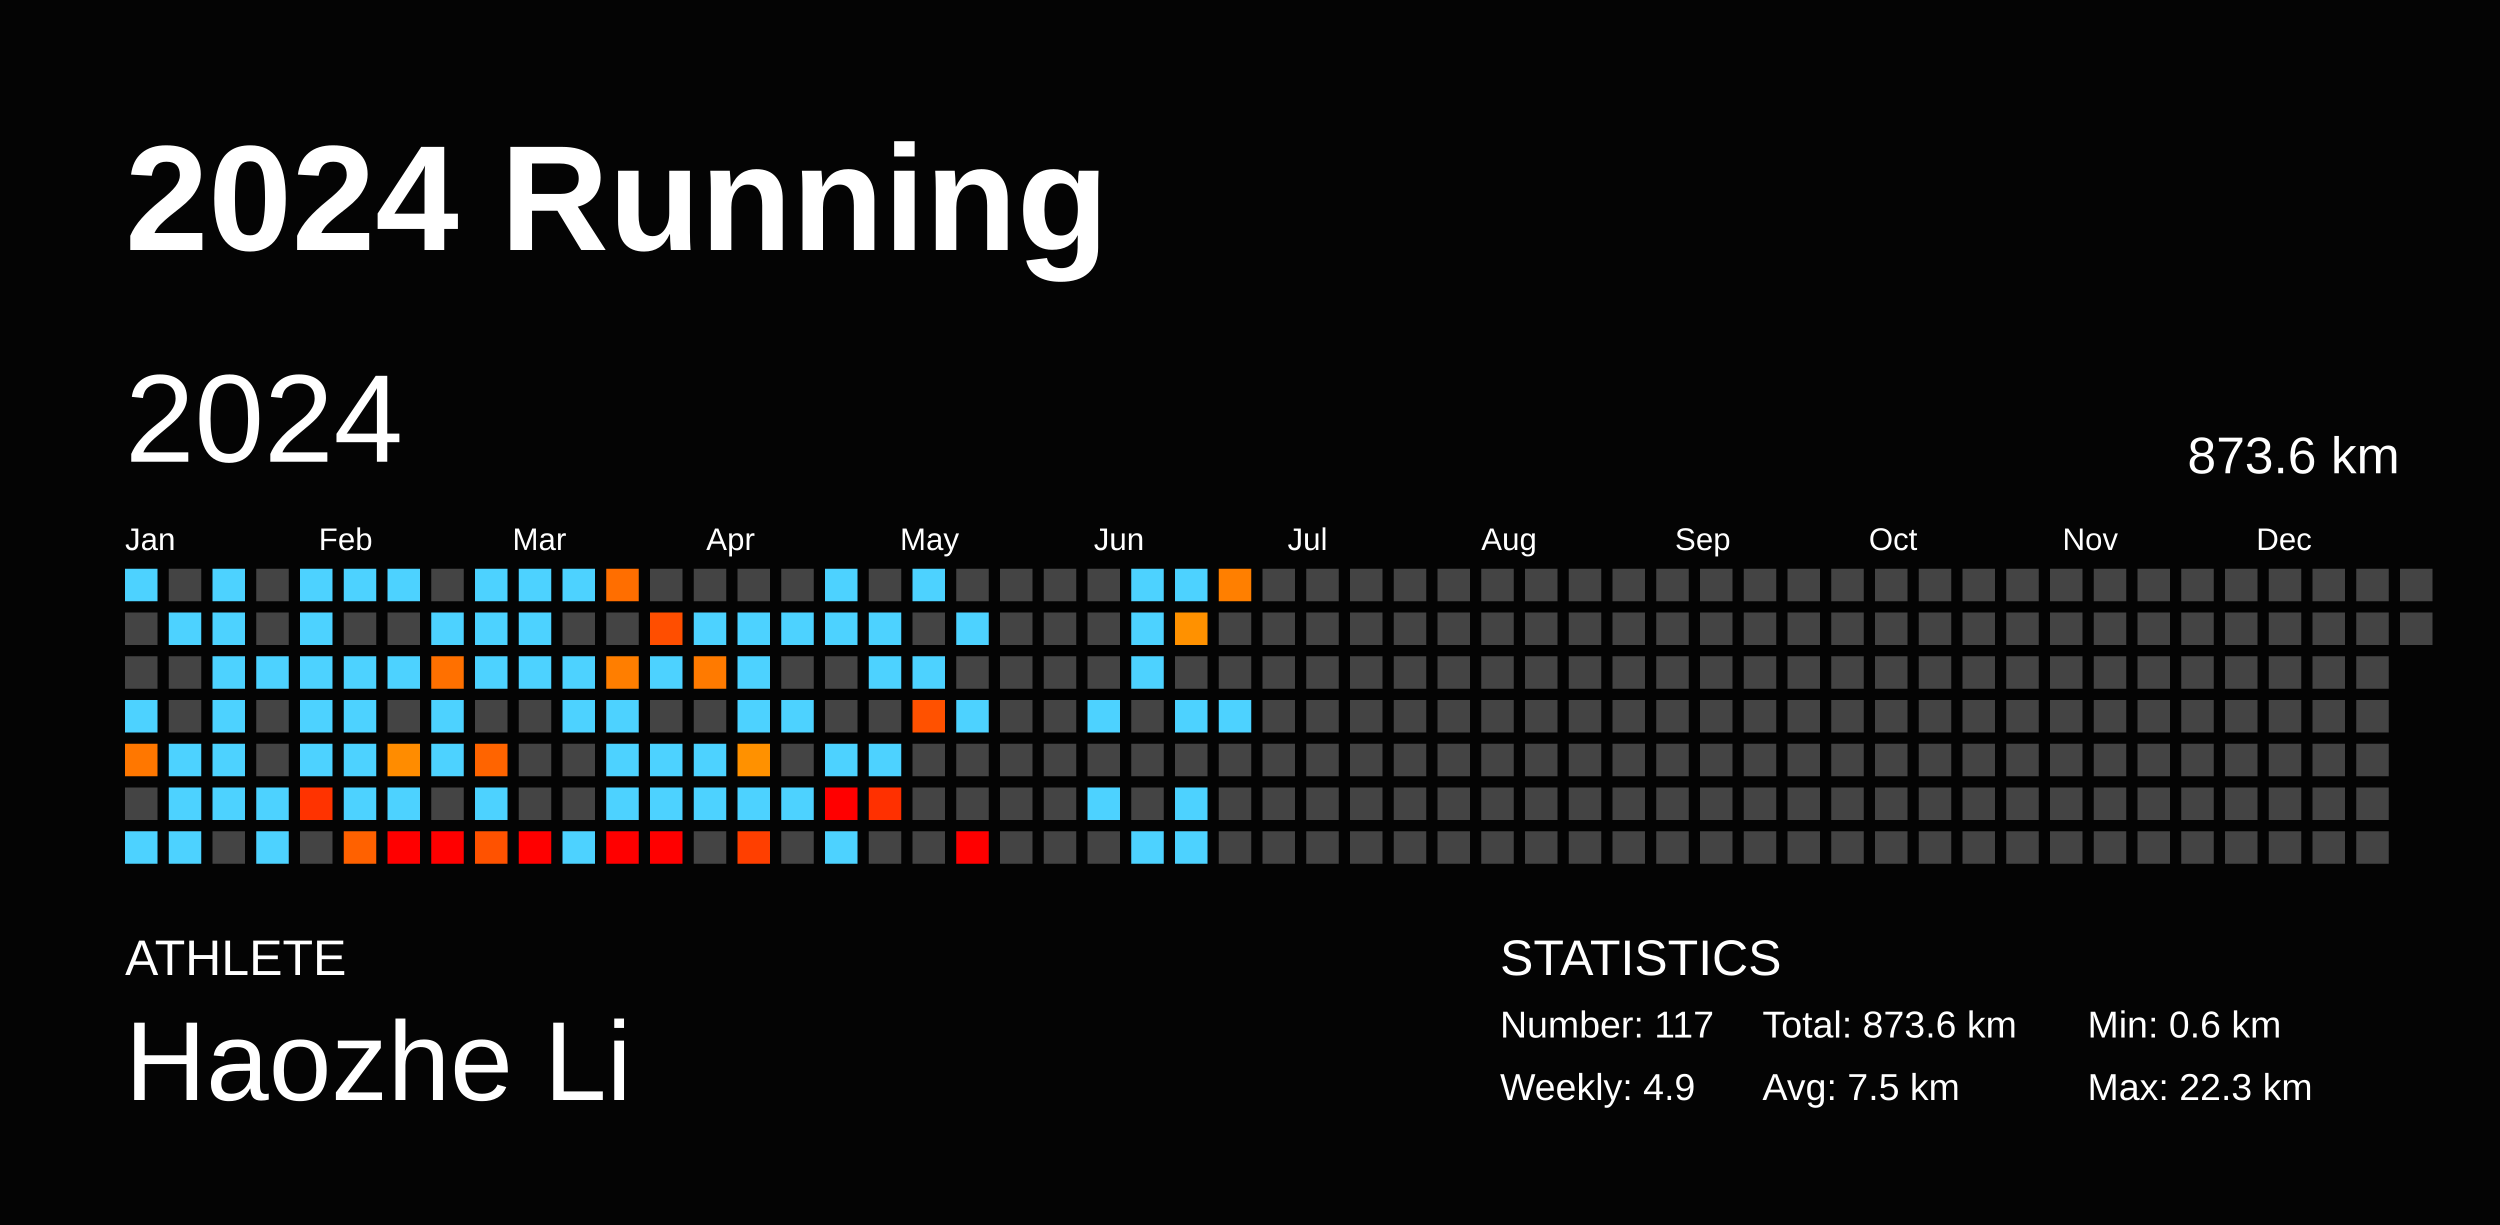
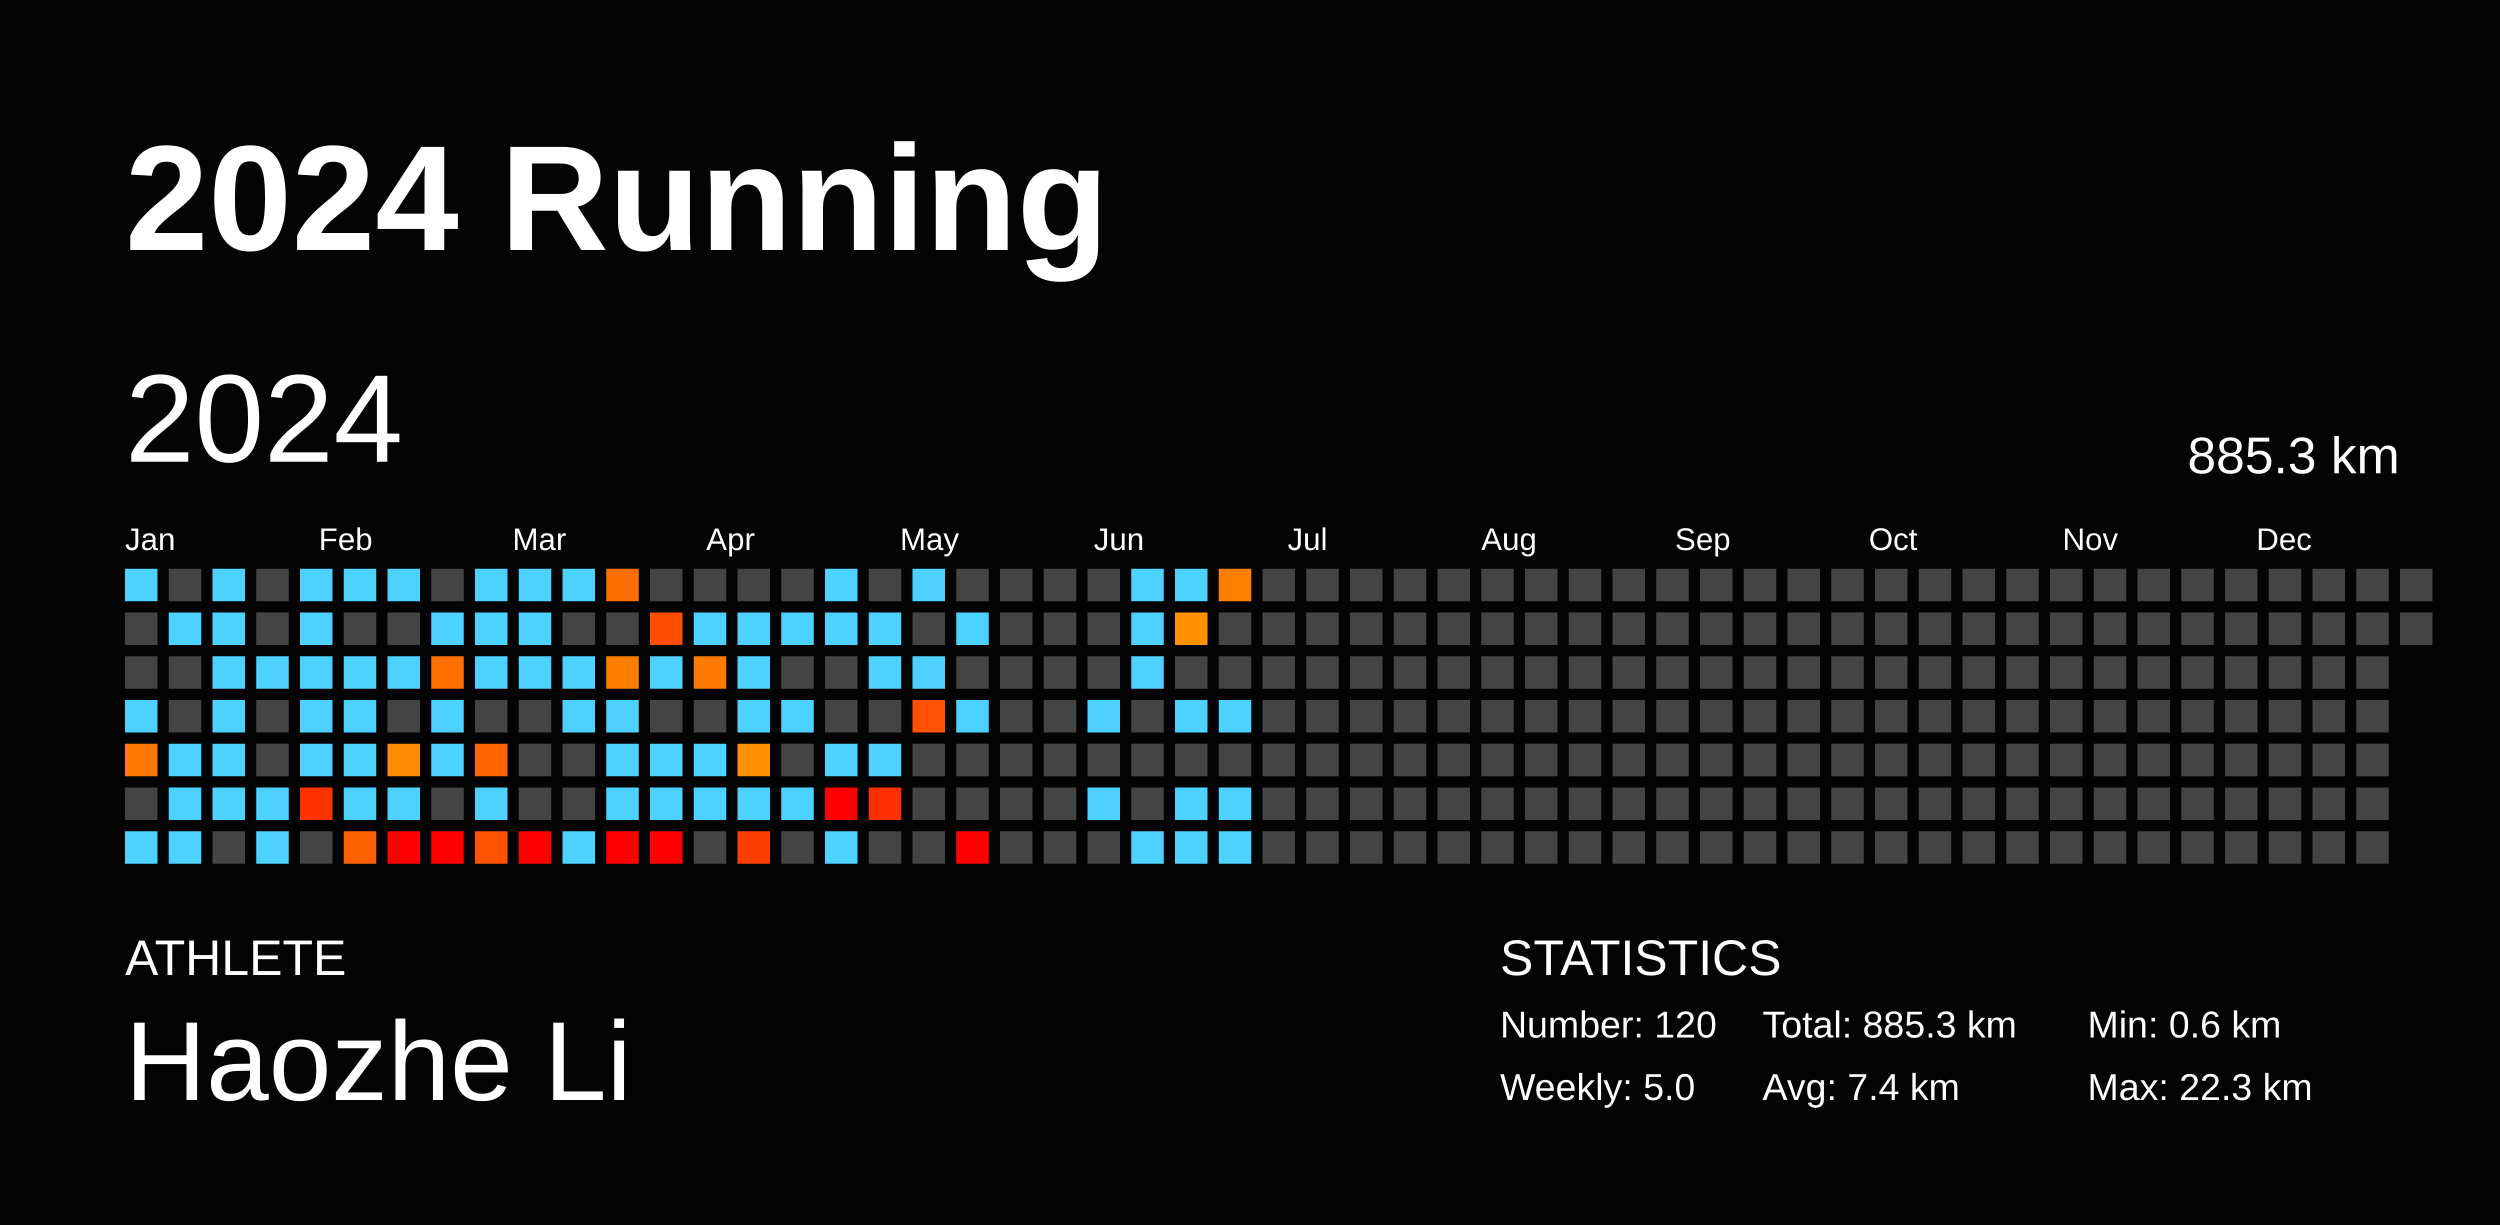
<svg xmlns="http://www.w3.org/2000/svg" baseProfile="full" height="98mm" version="1.1" viewBox="0,0,200,98" width="200mm">
  <defs />
  <rect fill="#040404" height="98" width="200" x="0" y="0" />
  <text fill="#FFFFFF" style="font-size:12px; font-family:Arial; font-weight:bold;" x="10" y="20">2024 Running</text>
  <text fill="#FFFFFF" style="font-size:4px; font-family:Arial" x="10" y="78">ATHLETE</text>
  <text fill="#FFFFFF" style="font-size:9px; font-family:Arial" x="10" y="88">Haozhe Li</text>
  <text fill="#FFFFFF" style="font-size:4px; font-family:Arial" x="120" y="78">STATISTICS</text>
-   <text fill="#FFFFFF" style="font-size:3px; font-family:Arial" x="120" y="83">Number: 117</text>
-   <text fill="#FFFFFF" style="font-size:3px; font-family:Arial" x="120" y="88">Weekly: 4.9</text>
-   <text fill="#FFFFFF" style="font-size:3px; font-family:Arial" x="141" y="83">Total: 873.6 km</text>
-   <text fill="#FFFFFF" style="font-size:3px; font-family:Arial" x="141" y="88">Avg: 7.5 km</text>
+   <text fill="#FFFFFF" style="font-size:3px; font-family:Arial" x="120" y="83">Number: 120</text>
+   <text fill="#FFFFFF" style="font-size:3px; font-family:Arial" x="120" y="88">Weekly: 5.0</text>
+   <text fill="#FFFFFF" style="font-size:3px; font-family:Arial" x="141" y="83">Total: 885.3 km</text>
+   <text fill="#FFFFFF" style="font-size:3px; font-family:Arial" x="141" y="88">Avg: 7.4 km</text>
  <text fill="#FFFFFF" style="font-size:3px; font-family:Arial" x="167" y="83">Min: 0.6 km</text>
  <text fill="#FFFFFF" style="font-size:3px; font-family:Arial" x="167" y="88">Max: 22.3 km</text>
  <text dominant-baseline="hanging" fill="#FFFFFF" style="font-size:10.0px; font-family:Arial;" x="10" y="30">2024</text>
-   <text dominant-baseline="hanging" fill="#FFFFFF" style="font-size:4.125px; font-family:Arial;" x="175" y="35">873.6 km</text>
+   <text dominant-baseline="hanging" fill="#FFFFFF" style="font-size:4.125px; font-family:Arial;" x="175" y="35">885.3 km</text>
  <text fill="#FFFFFF" style="font-size:2.5px; font-family:Arial" x="10.0" y="44">Jan</text>
  <text fill="#FFFFFF" style="font-size:2.5px; font-family:Arial" x="25.5" y="44">Feb</text>
  <text fill="#FFFFFF" style="font-size:2.5px; font-family:Arial" x="41.0" y="44">Mar</text>
  <text fill="#FFFFFF" style="font-size:2.5px; font-family:Arial" x="56.5" y="44">Apr</text>
  <text fill="#FFFFFF" style="font-size:2.5px; font-family:Arial" x="72.0" y="44">May</text>
  <text fill="#FFFFFF" style="font-size:2.5px; font-family:Arial" x="87.5" y="44">Jun</text>
  <text fill="#FFFFFF" style="font-size:2.5px; font-family:Arial" x="103.0" y="44">Jul</text>
  <text fill="#FFFFFF" style="font-size:2.5px; font-family:Arial" x="118.5" y="44">Aug</text>
  <text fill="#FFFFFF" style="font-size:2.5px; font-family:Arial" x="134.0" y="44">Sep</text>
  <text fill="#FFFFFF" style="font-size:2.5px; font-family:Arial" x="149.5" y="44">Oct</text>
  <text fill="#FFFFFF" style="font-size:2.5px; font-family:Arial" x="165.0" y="44">Nov</text>
  <text fill="#FFFFFF" style="font-size:2.5px; font-family:Arial" x="180.5" y="44">Dec</text>
  <rect fill="#4dd2ff" height="2.6" width="2.6" x="10.0" y="45.5" />
  <rect fill="#444444" height="2.6" width="2.6" x="10.0" y="49.0" />
  <rect fill="#444444" height="2.6" width="2.6" x="10.0" y="52.5" />
  <rect fill="#4dd2ff" height="2.6" width="2.6" x="10.0" y="56.0" />
  <rect fill="#ff7700" height="2.6" width="2.6" x="10.0" y="59.5" />
  <rect fill="#444444" height="2.6" width="2.6" x="10.0" y="63.0" />
  <rect fill="#4dd2ff" height="2.6" width="2.6" x="10.0" y="66.5" />
  <rect fill="#444444" height="2.6" width="2.6" x="13.5" y="45.5" />
  <rect fill="#4dd2ff" height="2.6" width="2.6" x="13.5" y="49.0" />
  <rect fill="#444444" height="2.6" width="2.6" x="13.5" y="52.5" />
  <rect fill="#444444" height="2.6" width="2.6" x="13.5" y="56.0" />
  <rect fill="#4dd2ff" height="2.6" width="2.6" x="13.5" y="59.5" />
  <rect fill="#4dd2ff" height="2.6" width="2.6" x="13.5" y="63.0" />
  <rect fill="#4dd2ff" height="2.6" width="2.6" x="13.5" y="66.5" />
  <rect fill="#4dd2ff" height="2.6" width="2.6" x="17.0" y="45.5" />
  <rect fill="#4dd2ff" height="2.6" width="2.6" x="17.0" y="49.0" />
  <rect fill="#4dd2ff" height="2.6" width="2.6" x="17.0" y="52.5" />
  <rect fill="#4dd2ff" height="2.6" width="2.6" x="17.0" y="56.0" />
  <rect fill="#4dd2ff" height="2.6" width="2.6" x="17.0" y="59.5" />
  <rect fill="#4dd2ff" height="2.6" width="2.6" x="17.0" y="63.0" />
  <rect fill="#444444" height="2.6" width="2.6" x="17.0" y="66.5" />
  <rect fill="#444444" height="2.6" width="2.6" x="20.5" y="45.5" />
  <rect fill="#444444" height="2.6" width="2.6" x="20.5" y="49.0" />
  <rect fill="#4dd2ff" height="2.6" width="2.6" x="20.5" y="52.5" />
  <rect fill="#444444" height="2.6" width="2.6" x="20.5" y="56.0" />
  <rect fill="#444444" height="2.6" width="2.6" x="20.5" y="59.5" />
  <rect fill="#4dd2ff" height="2.6" width="2.6" x="20.5" y="63.0" />
  <rect fill="#4dd2ff" height="2.6" width="2.6" x="20.5" y="66.5" />
  <rect fill="#4dd2ff" height="2.6" width="2.6" x="24.0" y="45.5" />
  <rect fill="#4dd2ff" height="2.6" width="2.6" x="24.0" y="49.0" />
  <rect fill="#4dd2ff" height="2.6" width="2.6" x="24.0" y="52.5" />
  <rect fill="#4dd2ff" height="2.6" width="2.6" x="24.0" y="56.0" />
  <rect fill="#4dd2ff" height="2.6" width="2.6" x="24.0" y="59.5" />
  <rect fill="#ff3300" height="2.6" width="2.6" x="24.0" y="63.0" />
  <rect fill="#444444" height="2.6" width="2.6" x="24.0" y="66.5" />
  <rect fill="#4dd2ff" height="2.6" width="2.6" x="27.5" y="45.5" />
  <rect fill="#444444" height="2.6" width="2.6" x="27.5" y="49.0" />
  <rect fill="#4dd2ff" height="2.6" width="2.6" x="27.5" y="52.5" />
  <rect fill="#4dd2ff" height="2.6" width="2.6" x="27.5" y="56.0" />
  <rect fill="#4dd2ff" height="2.6" width="2.6" x="27.5" y="59.5" />
  <rect fill="#4dd2ff" height="2.6" width="2.6" x="27.5" y="63.0" />
  <rect fill="#ff6100" height="2.6" width="2.6" x="27.5" y="66.5" />
  <rect fill="#4dd2ff" height="2.6" width="2.6" x="31.0" y="45.5" />
  <rect fill="#444444" height="2.6" width="2.6" x="31.0" y="49.0" />
  <rect fill="#4dd2ff" height="2.6" width="2.6" x="31.0" y="52.5" />
  <rect fill="#444444" height="2.6" width="2.6" x="31.0" y="56.0" />
  <rect fill="#ff8c00" height="2.6" width="2.6" x="31.0" y="59.5" />
  <rect fill="#4dd2ff" height="2.6" width="2.6" x="31.0" y="63.0" />
  <rect fill="red" height="2.6" width="2.6" x="31.0" y="66.5" />
  <rect fill="#444444" height="2.6" width="2.6" x="34.5" y="45.5" />
  <rect fill="#4dd2ff" height="2.6" width="2.6" x="34.5" y="49.0" />
  <rect fill="#ff7000" height="2.6" width="2.6" x="34.5" y="52.5" />
  <rect fill="#4dd2ff" height="2.6" width="2.6" x="34.5" y="56.0" />
  <rect fill="#4dd2ff" height="2.6" width="2.6" x="34.5" y="59.5" />
  <rect fill="#444444" height="2.6" width="2.6" x="34.5" y="63.0" />
  <rect fill="red" height="2.6" width="2.6" x="34.5" y="66.5" />
  <rect fill="#4dd2ff" height="2.6" width="2.6" x="38.0" y="45.5" />
  <rect fill="#4dd2ff" height="2.6" width="2.6" x="38.0" y="49.0" />
  <rect fill="#4dd2ff" height="2.6" width="2.6" x="38.0" y="52.5" />
  <rect fill="#444444" height="2.6" width="2.6" x="38.0" y="56.0" />
  <rect fill="#ff6400" height="2.6" width="2.6" x="38.0" y="59.5" />
  <rect fill="#4dd2ff" height="2.6" width="2.6" x="38.0" y="63.0" />
  <rect fill="#ff5200" height="2.6" width="2.6" x="38.0" y="66.5" />
  <rect fill="#4dd2ff" height="2.6" width="2.6" x="41.5" y="45.5" />
  <rect fill="#4dd2ff" height="2.6" width="2.6" x="41.5" y="49.0" />
  <rect fill="#4dd2ff" height="2.6" width="2.6" x="41.5" y="52.5" />
  <rect fill="#444444" height="2.6" width="2.6" x="41.5" y="56.0" />
  <rect fill="#444444" height="2.6" width="2.6" x="41.5" y="59.5" />
  <rect fill="#444444" height="2.6" width="2.6" x="41.5" y="63.0" />
  <rect fill="red" height="2.6" width="2.6" x="41.5" y="66.5" />
  <rect fill="#4dd2ff" height="2.6" width="2.6" x="45.0" y="45.5" />
  <rect fill="#444444" height="2.6" width="2.6" x="45.0" y="49.0" />
  <rect fill="#4dd2ff" height="2.6" width="2.6" x="45.0" y="52.5" />
  <rect fill="#4dd2ff" height="2.6" width="2.6" x="45.0" y="56.0" />
  <rect fill="#444444" height="2.6" width="2.6" x="45.0" y="59.5" />
  <rect fill="#444444" height="2.6" width="2.6" x="45.0" y="63.0" />
  <rect fill="#4dd2ff" height="2.6" width="2.6" x="45.0" y="66.5" />
  <rect fill="#ff6e00" height="2.6" width="2.6" x="48.5" y="45.5" />
  <rect fill="#444444" height="2.6" width="2.6" x="48.5" y="49.0" />
  <rect fill="#ff7e00" height="2.6" width="2.6" x="48.5" y="52.5" />
  <rect fill="#4dd2ff" height="2.6" width="2.6" x="48.5" y="56.0" />
  <rect fill="#4dd2ff" height="2.6" width="2.6" x="48.5" y="59.5" />
  <rect fill="#4dd2ff" height="2.6" width="2.6" x="48.5" y="63.0" />
  <rect fill="red" height="2.6" width="2.6" x="48.5" y="66.5" />
  <rect fill="#444444" height="2.6" width="2.6" x="52.0" y="45.5" />
  <rect fill="#ff4e00" height="2.6" width="2.6" x="52.0" y="49.0" />
  <rect fill="#4dd2ff" height="2.6" width="2.6" x="52.0" y="52.5" />
  <rect fill="#444444" height="2.6" width="2.6" x="52.0" y="56.0" />
  <rect fill="#4dd2ff" height="2.6" width="2.6" x="52.0" y="59.5" />
  <rect fill="#4dd2ff" height="2.6" width="2.6" x="52.0" y="63.0" />
  <rect fill="red" height="2.6" width="2.6" x="52.0" y="66.5" />
  <rect fill="#444444" height="2.6" width="2.6" x="55.5" y="45.5" />
  <rect fill="#4dd2ff" height="2.6" width="2.6" x="55.5" y="49.0" />
  <rect fill="#ff7a00" height="2.6" width="2.6" x="55.5" y="52.5" />
  <rect fill="#444444" height="2.6" width="2.6" x="55.5" y="56.0" />
  <rect fill="#4dd2ff" height="2.6" width="2.6" x="55.5" y="59.5" />
  <rect fill="#4dd2ff" height="2.6" width="2.6" x="55.5" y="63.0" />
  <rect fill="#444444" height="2.6" width="2.6" x="55.5" y="66.5" />
  <rect fill="#444444" height="2.6" width="2.6" x="59.0" y="45.5" />
  <rect fill="#4dd2ff" height="2.6" width="2.6" x="59.0" y="49.0" />
  <rect fill="#4dd2ff" height="2.6" width="2.6" x="59.0" y="52.5" />
  <rect fill="#4dd2ff" height="2.6" width="2.6" x="59.0" y="56.0" />
  <rect fill="#ff9100" height="2.6" width="2.6" x="59.0" y="59.5" />
  <rect fill="#4dd2ff" height="2.6" width="2.6" x="59.0" y="63.0" />
  <rect fill="#ff3f00" height="2.6" width="2.6" x="59.0" y="66.5" />
  <rect fill="#444444" height="2.6" width="2.6" x="62.5" y="45.5" />
  <rect fill="#4dd2ff" height="2.6" width="2.6" x="62.5" y="49.0" />
  <rect fill="#444444" height="2.6" width="2.6" x="62.5" y="52.5" />
  <rect fill="#4dd2ff" height="2.6" width="2.6" x="62.5" y="56.0" />
  <rect fill="#444444" height="2.6" width="2.6" x="62.5" y="59.5" />
  <rect fill="#4dd2ff" height="2.6" width="2.6" x="62.5" y="63.0" />
  <rect fill="#444444" height="2.6" width="2.6" x="62.5" y="66.5" />
  <rect fill="#4dd2ff" height="2.6" width="2.6" x="66.0" y="45.5" />
  <rect fill="#4dd2ff" height="2.6" width="2.6" x="66.0" y="49.0" />
  <rect fill="#444444" height="2.6" width="2.6" x="66.0" y="52.5" />
  <rect fill="#444444" height="2.6" width="2.6" x="66.0" y="56.0" />
  <rect fill="#4dd2ff" height="2.6" width="2.6" x="66.0" y="59.5" />
  <rect fill="red" height="2.6" width="2.6" x="66.0" y="63.0" />
  <rect fill="#4dd2ff" height="2.6" width="2.6" x="66.0" y="66.5" />
  <rect fill="#444444" height="2.6" width="2.6" x="69.5" y="45.5" />
  <rect fill="#4dd2ff" height="2.6" width="2.6" x="69.5" y="49.0" />
  <rect fill="#4dd2ff" height="2.6" width="2.6" x="69.5" y="52.5" />
  <rect fill="#444444" height="2.6" width="2.6" x="69.5" y="56.0" />
  <rect fill="#4dd2ff" height="2.6" width="2.6" x="69.5" y="59.5" />
  <rect fill="#ff3000" height="2.6" width="2.6" x="69.5" y="63.0" />
  <rect fill="#444444" height="2.6" width="2.6" x="69.5" y="66.5" />
  <rect fill="#4dd2ff" height="2.6" width="2.6" x="73.0" y="45.5" />
  <rect fill="#444444" height="2.6" width="2.6" x="73.0" y="49.0" />
  <rect fill="#4dd2ff" height="2.6" width="2.6" x="73.0" y="52.5" />
  <rect fill="#ff5100" height="2.6" width="2.6" x="73.0" y="56.0" />
  <rect fill="#444444" height="2.6" width="2.6" x="73.0" y="59.5" />
  <rect fill="#444444" height="2.6" width="2.6" x="73.0" y="63.0" />
  <rect fill="#444444" height="2.6" width="2.6" x="73.0" y="66.5" />
  <rect fill="#444444" height="2.6" width="2.6" x="76.5" y="45.5" />
  <rect fill="#4dd2ff" height="2.6" width="2.6" x="76.5" y="49.0" />
  <rect fill="#444444" height="2.6" width="2.6" x="76.5" y="52.5" />
  <rect fill="#4dd2ff" height="2.6" width="2.6" x="76.5" y="56.0" />
  <rect fill="#444444" height="2.6" width="2.6" x="76.5" y="59.5" />
  <rect fill="#444444" height="2.6" width="2.6" x="76.5" y="63.0" />
  <rect fill="red" height="2.6" width="2.6" x="76.5" y="66.5" />
  <rect fill="#444444" height="2.6" width="2.6" x="80.0" y="45.5" />
  <rect fill="#444444" height="2.6" width="2.6" x="80.0" y="49.0" />
  <rect fill="#444444" height="2.6" width="2.6" x="80.0" y="52.5" />
  <rect fill="#444444" height="2.6" width="2.6" x="80.0" y="56.0" />
  <rect fill="#444444" height="2.6" width="2.6" x="80.0" y="59.5" />
  <rect fill="#444444" height="2.6" width="2.6" x="80.0" y="63.0" />
  <rect fill="#444444" height="2.6" width="2.6" x="80.0" y="66.5" />
  <rect fill="#444444" height="2.6" width="2.6" x="83.5" y="45.5" />
  <rect fill="#444444" height="2.6" width="2.6" x="83.5" y="49.0" />
  <rect fill="#444444" height="2.6" width="2.6" x="83.5" y="52.5" />
  <rect fill="#444444" height="2.6" width="2.6" x="83.5" y="56.0" />
  <rect fill="#444444" height="2.6" width="2.6" x="83.5" y="59.5" />
  <rect fill="#444444" height="2.6" width="2.6" x="83.5" y="63.0" />
  <rect fill="#444444" height="2.6" width="2.6" x="83.5" y="66.5" />
  <rect fill="#444444" height="2.6" width="2.6" x="87.0" y="45.5" />
  <rect fill="#444444" height="2.6" width="2.6" x="87.0" y="49.0" />
  <rect fill="#444444" height="2.6" width="2.6" x="87.0" y="52.5" />
  <rect fill="#4dd2ff" height="2.6" width="2.6" x="87.0" y="56.0" />
  <rect fill="#444444" height="2.6" width="2.6" x="87.0" y="59.5" />
  <rect fill="#4dd2ff" height="2.6" width="2.6" x="87.0" y="63.0" />
  <rect fill="#444444" height="2.6" width="2.6" x="87.0" y="66.5" />
  <rect fill="#4dd2ff" height="2.6" width="2.6" x="90.5" y="45.5" />
  <rect fill="#4dd2ff" height="2.6" width="2.6" x="90.5" y="49.0" />
  <rect fill="#4dd2ff" height="2.6" width="2.6" x="90.5" y="52.5" />
  <rect fill="#444444" height="2.6" width="2.6" x="90.5" y="56.0" />
  <rect fill="#444444" height="2.6" width="2.6" x="90.5" y="59.5" />
  <rect fill="#444444" height="2.6" width="2.6" x="90.5" y="63.0" />
  <rect fill="#4dd2ff" height="2.6" width="2.6" x="90.5" y="66.5" />
  <rect fill="#4dd2ff" height="2.6" width="2.6" x="94.0" y="45.5" />
  <rect fill="#ff9100" height="2.6" width="2.6" x="94.0" y="49.0" />
  <rect fill="#444444" height="2.6" width="2.6" x="94.0" y="52.5" />
  <rect fill="#4dd2ff" height="2.6" width="2.6" x="94.0" y="56.0" />
  <rect fill="#444444" height="2.6" width="2.6" x="94.0" y="59.5" />
  <rect fill="#4dd2ff" height="2.6" width="2.6" x="94.0" y="63.0" />
  <rect fill="#4dd2ff" height="2.6" width="2.6" x="94.0" y="66.5" />
  <rect fill="#ff7f00" height="2.6" width="2.6" x="97.5" y="45.5" />
  <rect fill="#444444" height="2.6" width="2.6" x="97.5" y="49.0" />
  <rect fill="#444444" height="2.6" width="2.6" x="97.5" y="52.5" />
  <rect fill="#4dd2ff" height="2.6" width="2.6" x="97.5" y="56.0" />
  <rect fill="#444444" height="2.6" width="2.6" x="97.5" y="59.5" />
-   <rect fill="#444444" height="2.6" width="2.6" x="97.5" y="63.0" />
-   <rect fill="#444444" height="2.6" width="2.6" x="97.5" y="66.5" />
+   <rect fill="#4dd2ff" height="2.6" width="2.6" x="97.5" y="63.0" />
+   <rect fill="#4dd2ff" height="2.6" width="2.6" x="97.5" y="66.5" />
  <rect fill="#444444" height="2.6" width="2.6" x="101.0" y="45.5" />
  <rect fill="#444444" height="2.6" width="2.6" x="101.0" y="49.0" />
  <rect fill="#444444" height="2.6" width="2.6" x="101.0" y="52.5" />
  <rect fill="#444444" height="2.6" width="2.6" x="101.0" y="56.0" />
  <rect fill="#444444" height="2.6" width="2.6" x="101.0" y="59.5" />
  <rect fill="#444444" height="2.6" width="2.6" x="101.0" y="63.0" />
  <rect fill="#444444" height="2.6" width="2.6" x="101.0" y="66.5" />
  <rect fill="#444444" height="2.6" width="2.6" x="104.5" y="45.5" />
  <rect fill="#444444" height="2.6" width="2.6" x="104.5" y="49.0" />
  <rect fill="#444444" height="2.6" width="2.6" x="104.5" y="52.5" />
  <rect fill="#444444" height="2.6" width="2.6" x="104.5" y="56.0" />
  <rect fill="#444444" height="2.6" width="2.6" x="104.5" y="59.5" />
  <rect fill="#444444" height="2.6" width="2.6" x="104.5" y="63.0" />
  <rect fill="#444444" height="2.6" width="2.6" x="104.5" y="66.5" />
  <rect fill="#444444" height="2.6" width="2.6" x="108.0" y="45.5" />
  <rect fill="#444444" height="2.6" width="2.6" x="108.0" y="49.0" />
  <rect fill="#444444" height="2.6" width="2.6" x="108.0" y="52.5" />
  <rect fill="#444444" height="2.6" width="2.6" x="108.0" y="56.0" />
  <rect fill="#444444" height="2.6" width="2.6" x="108.0" y="59.5" />
  <rect fill="#444444" height="2.6" width="2.6" x="108.0" y="63.0" />
  <rect fill="#444444" height="2.6" width="2.6" x="108.0" y="66.5" />
  <rect fill="#444444" height="2.6" width="2.6" x="111.5" y="45.5" />
  <rect fill="#444444" height="2.6" width="2.6" x="111.5" y="49.0" />
  <rect fill="#444444" height="2.6" width="2.6" x="111.5" y="52.5" />
  <rect fill="#444444" height="2.6" width="2.6" x="111.5" y="56.0" />
  <rect fill="#444444" height="2.6" width="2.6" x="111.5" y="59.5" />
  <rect fill="#444444" height="2.6" width="2.6" x="111.5" y="63.0" />
  <rect fill="#444444" height="2.6" width="2.6" x="111.5" y="66.5" />
  <rect fill="#444444" height="2.6" width="2.6" x="115.0" y="45.5" />
  <rect fill="#444444" height="2.6" width="2.6" x="115.0" y="49.0" />
  <rect fill="#444444" height="2.6" width="2.6" x="115.0" y="52.5" />
  <rect fill="#444444" height="2.6" width="2.6" x="115.0" y="56.0" />
  <rect fill="#444444" height="2.6" width="2.6" x="115.0" y="59.5" />
  <rect fill="#444444" height="2.6" width="2.6" x="115.0" y="63.0" />
  <rect fill="#444444" height="2.6" width="2.6" x="115.0" y="66.5" />
  <rect fill="#444444" height="2.6" width="2.6" x="118.5" y="45.5" />
  <rect fill="#444444" height="2.6" width="2.6" x="118.5" y="49.0" />
  <rect fill="#444444" height="2.6" width="2.6" x="118.5" y="52.5" />
  <rect fill="#444444" height="2.6" width="2.6" x="118.5" y="56.0" />
  <rect fill="#444444" height="2.6" width="2.6" x="118.5" y="59.5" />
  <rect fill="#444444" height="2.6" width="2.6" x="118.5" y="63.0" />
  <rect fill="#444444" height="2.6" width="2.6" x="118.5" y="66.5" />
  <rect fill="#444444" height="2.6" width="2.6" x="122.0" y="45.5" />
  <rect fill="#444444" height="2.6" width="2.6" x="122.0" y="49.0" />
  <rect fill="#444444" height="2.6" width="2.6" x="122.0" y="52.5" />
  <rect fill="#444444" height="2.6" width="2.6" x="122.0" y="56.0" />
  <rect fill="#444444" height="2.6" width="2.6" x="122.0" y="59.5" />
  <rect fill="#444444" height="2.6" width="2.6" x="122.0" y="63.0" />
  <rect fill="#444444" height="2.6" width="2.6" x="122.0" y="66.5" />
  <rect fill="#444444" height="2.6" width="2.6" x="125.5" y="45.5" />
  <rect fill="#444444" height="2.6" width="2.6" x="125.5" y="49.0" />
  <rect fill="#444444" height="2.6" width="2.6" x="125.5" y="52.5" />
  <rect fill="#444444" height="2.6" width="2.6" x="125.5" y="56.0" />
  <rect fill="#444444" height="2.6" width="2.6" x="125.5" y="59.5" />
  <rect fill="#444444" height="2.6" width="2.6" x="125.5" y="63.0" />
  <rect fill="#444444" height="2.6" width="2.6" x="125.5" y="66.5" />
  <rect fill="#444444" height="2.6" width="2.6" x="129.0" y="45.5" />
  <rect fill="#444444" height="2.6" width="2.6" x="129.0" y="49.0" />
  <rect fill="#444444" height="2.6" width="2.6" x="129.0" y="52.5" />
  <rect fill="#444444" height="2.6" width="2.6" x="129.0" y="56.0" />
  <rect fill="#444444" height="2.6" width="2.6" x="129.0" y="59.5" />
  <rect fill="#444444" height="2.6" width="2.6" x="129.0" y="63.0" />
  <rect fill="#444444" height="2.6" width="2.6" x="129.0" y="66.5" />
  <rect fill="#444444" height="2.6" width="2.6" x="132.5" y="45.5" />
  <rect fill="#444444" height="2.6" width="2.6" x="132.5" y="49.0" />
  <rect fill="#444444" height="2.6" width="2.6" x="132.5" y="52.5" />
  <rect fill="#444444" height="2.6" width="2.6" x="132.5" y="56.0" />
  <rect fill="#444444" height="2.6" width="2.6" x="132.5" y="59.5" />
  <rect fill="#444444" height="2.6" width="2.6" x="132.5" y="63.0" />
  <rect fill="#444444" height="2.6" width="2.6" x="132.5" y="66.5" />
  <rect fill="#444444" height="2.6" width="2.6" x="136.0" y="45.5" />
  <rect fill="#444444" height="2.6" width="2.6" x="136.0" y="49.0" />
  <rect fill="#444444" height="2.6" width="2.6" x="136.0" y="52.5" />
  <rect fill="#444444" height="2.6" width="2.6" x="136.0" y="56.0" />
  <rect fill="#444444" height="2.6" width="2.6" x="136.0" y="59.5" />
  <rect fill="#444444" height="2.6" width="2.6" x="136.0" y="63.0" />
  <rect fill="#444444" height="2.6" width="2.6" x="136.0" y="66.5" />
  <rect fill="#444444" height="2.6" width="2.6" x="139.5" y="45.5" />
  <rect fill="#444444" height="2.6" width="2.6" x="139.5" y="49.0" />
  <rect fill="#444444" height="2.6" width="2.6" x="139.5" y="52.5" />
  <rect fill="#444444" height="2.6" width="2.6" x="139.5" y="56.0" />
  <rect fill="#444444" height="2.6" width="2.6" x="139.5" y="59.5" />
  <rect fill="#444444" height="2.6" width="2.6" x="139.5" y="63.0" />
  <rect fill="#444444" height="2.6" width="2.6" x="139.5" y="66.5" />
  <rect fill="#444444" height="2.6" width="2.6" x="143.0" y="45.5" />
  <rect fill="#444444" height="2.6" width="2.6" x="143.0" y="49.0" />
  <rect fill="#444444" height="2.6" width="2.6" x="143.0" y="52.5" />
  <rect fill="#444444" height="2.6" width="2.6" x="143.0" y="56.0" />
  <rect fill="#444444" height="2.6" width="2.6" x="143.0" y="59.5" />
  <rect fill="#444444" height="2.6" width="2.6" x="143.0" y="63.0" />
  <rect fill="#444444" height="2.6" width="2.6" x="143.0" y="66.5" />
  <rect fill="#444444" height="2.6" width="2.6" x="146.5" y="45.5" />
  <rect fill="#444444" height="2.6" width="2.6" x="146.5" y="49.0" />
  <rect fill="#444444" height="2.6" width="2.6" x="146.5" y="52.5" />
  <rect fill="#444444" height="2.6" width="2.6" x="146.5" y="56.0" />
  <rect fill="#444444" height="2.6" width="2.6" x="146.5" y="59.5" />
  <rect fill="#444444" height="2.6" width="2.6" x="146.5" y="63.0" />
  <rect fill="#444444" height="2.6" width="2.6" x="146.5" y="66.5" />
  <rect fill="#444444" height="2.6" width="2.6" x="150.0" y="45.5" />
  <rect fill="#444444" height="2.6" width="2.6" x="150.0" y="49.0" />
  <rect fill="#444444" height="2.6" width="2.6" x="150.0" y="52.5" />
  <rect fill="#444444" height="2.6" width="2.6" x="150.0" y="56.0" />
  <rect fill="#444444" height="2.6" width="2.6" x="150.0" y="59.5" />
  <rect fill="#444444" height="2.6" width="2.6" x="150.0" y="63.0" />
  <rect fill="#444444" height="2.6" width="2.6" x="150.0" y="66.5" />
  <rect fill="#444444" height="2.6" width="2.6" x="153.5" y="45.5" />
  <rect fill="#444444" height="2.6" width="2.6" x="153.5" y="49.0" />
  <rect fill="#444444" height="2.6" width="2.6" x="153.5" y="52.5" />
  <rect fill="#444444" height="2.6" width="2.6" x="153.5" y="56.0" />
  <rect fill="#444444" height="2.6" width="2.6" x="153.5" y="59.5" />
  <rect fill="#444444" height="2.6" width="2.6" x="153.5" y="63.0" />
  <rect fill="#444444" height="2.6" width="2.6" x="153.5" y="66.5" />
  <rect fill="#444444" height="2.6" width="2.6" x="157.0" y="45.5" />
  <rect fill="#444444" height="2.6" width="2.6" x="157.0" y="49.0" />
  <rect fill="#444444" height="2.6" width="2.6" x="157.0" y="52.5" />
  <rect fill="#444444" height="2.6" width="2.6" x="157.0" y="56.0" />
  <rect fill="#444444" height="2.6" width="2.6" x="157.0" y="59.5" />
  <rect fill="#444444" height="2.6" width="2.6" x="157.0" y="63.0" />
  <rect fill="#444444" height="2.6" width="2.6" x="157.0" y="66.5" />
  <rect fill="#444444" height="2.6" width="2.6" x="160.5" y="45.5" />
  <rect fill="#444444" height="2.6" width="2.6" x="160.5" y="49.0" />
  <rect fill="#444444" height="2.6" width="2.6" x="160.5" y="52.5" />
  <rect fill="#444444" height="2.6" width="2.6" x="160.5" y="56.0" />
  <rect fill="#444444" height="2.6" width="2.6" x="160.5" y="59.5" />
  <rect fill="#444444" height="2.6" width="2.6" x="160.5" y="63.0" />
  <rect fill="#444444" height="2.6" width="2.6" x="160.5" y="66.5" />
  <rect fill="#444444" height="2.6" width="2.6" x="164.0" y="45.5" />
  <rect fill="#444444" height="2.6" width="2.6" x="164.0" y="49.0" />
  <rect fill="#444444" height="2.6" width="2.6" x="164.0" y="52.5" />
  <rect fill="#444444" height="2.6" width="2.6" x="164.0" y="56.0" />
  <rect fill="#444444" height="2.6" width="2.6" x="164.0" y="59.5" />
  <rect fill="#444444" height="2.6" width="2.6" x="164.0" y="63.0" />
  <rect fill="#444444" height="2.6" width="2.6" x="164.0" y="66.5" />
  <rect fill="#444444" height="2.6" width="2.6" x="167.5" y="45.5" />
  <rect fill="#444444" height="2.6" width="2.6" x="167.5" y="49.0" />
  <rect fill="#444444" height="2.6" width="2.6" x="167.5" y="52.5" />
  <rect fill="#444444" height="2.6" width="2.6" x="167.5" y="56.0" />
  <rect fill="#444444" height="2.6" width="2.6" x="167.5" y="59.5" />
  <rect fill="#444444" height="2.6" width="2.6" x="167.5" y="63.0" />
  <rect fill="#444444" height="2.6" width="2.6" x="167.5" y="66.5" />
  <rect fill="#444444" height="2.6" width="2.6" x="171.0" y="45.5" />
  <rect fill="#444444" height="2.6" width="2.6" x="171.0" y="49.0" />
  <rect fill="#444444" height="2.6" width="2.6" x="171.0" y="52.5" />
  <rect fill="#444444" height="2.6" width="2.6" x="171.0" y="56.0" />
  <rect fill="#444444" height="2.6" width="2.6" x="171.0" y="59.5" />
  <rect fill="#444444" height="2.6" width="2.6" x="171.0" y="63.0" />
  <rect fill="#444444" height="2.6" width="2.6" x="171.0" y="66.5" />
  <rect fill="#444444" height="2.6" width="2.6" x="174.5" y="45.5" />
  <rect fill="#444444" height="2.6" width="2.6" x="174.5" y="49.0" />
  <rect fill="#444444" height="2.6" width="2.6" x="174.5" y="52.5" />
  <rect fill="#444444" height="2.6" width="2.6" x="174.5" y="56.0" />
  <rect fill="#444444" height="2.6" width="2.6" x="174.5" y="59.5" />
  <rect fill="#444444" height="2.6" width="2.6" x="174.5" y="63.0" />
  <rect fill="#444444" height="2.6" width="2.6" x="174.5" y="66.5" />
  <rect fill="#444444" height="2.6" width="2.6" x="178.0" y="45.5" />
  <rect fill="#444444" height="2.6" width="2.6" x="178.0" y="49.0" />
  <rect fill="#444444" height="2.6" width="2.6" x="178.0" y="52.5" />
  <rect fill="#444444" height="2.6" width="2.6" x="178.0" y="56.0" />
  <rect fill="#444444" height="2.6" width="2.6" x="178.0" y="59.5" />
  <rect fill="#444444" height="2.6" width="2.6" x="178.0" y="63.0" />
  <rect fill="#444444" height="2.6" width="2.6" x="178.0" y="66.5" />
  <rect fill="#444444" height="2.6" width="2.6" x="181.5" y="45.5" />
  <rect fill="#444444" height="2.6" width="2.6" x="181.5" y="49.0" />
  <rect fill="#444444" height="2.6" width="2.6" x="181.5" y="52.5" />
  <rect fill="#444444" height="2.6" width="2.6" x="181.5" y="56.0" />
  <rect fill="#444444" height="2.6" width="2.6" x="181.5" y="59.5" />
  <rect fill="#444444" height="2.6" width="2.6" x="181.5" y="63.0" />
  <rect fill="#444444" height="2.6" width="2.6" x="181.5" y="66.5" />
  <rect fill="#444444" height="2.6" width="2.6" x="185.0" y="45.5" />
  <rect fill="#444444" height="2.6" width="2.6" x="185.0" y="49.0" />
  <rect fill="#444444" height="2.6" width="2.6" x="185.0" y="52.5" />
  <rect fill="#444444" height="2.6" width="2.6" x="185.0" y="56.0" />
  <rect fill="#444444" height="2.6" width="2.6" x="185.0" y="59.5" />
  <rect fill="#444444" height="2.6" width="2.6" x="185.0" y="63.0" />
  <rect fill="#444444" height="2.6" width="2.6" x="185.0" y="66.5" />
  <rect fill="#444444" height="2.6" width="2.6" x="188.5" y="45.5" />
  <rect fill="#444444" height="2.6" width="2.6" x="188.5" y="49.0" />
  <rect fill="#444444" height="2.6" width="2.6" x="188.5" y="52.5" />
  <rect fill="#444444" height="2.6" width="2.6" x="188.5" y="56.0" />
  <rect fill="#444444" height="2.6" width="2.6" x="188.5" y="59.5" />
  <rect fill="#444444" height="2.6" width="2.6" x="188.5" y="63.0" />
  <rect fill="#444444" height="2.6" width="2.6" x="188.5" y="66.5" />
  <rect fill="#444444" height="2.6" width="2.6" x="192.0" y="45.5" />
  <rect fill="#444444" height="2.6" width="2.6" x="192.0" y="49.0" />
</svg>
